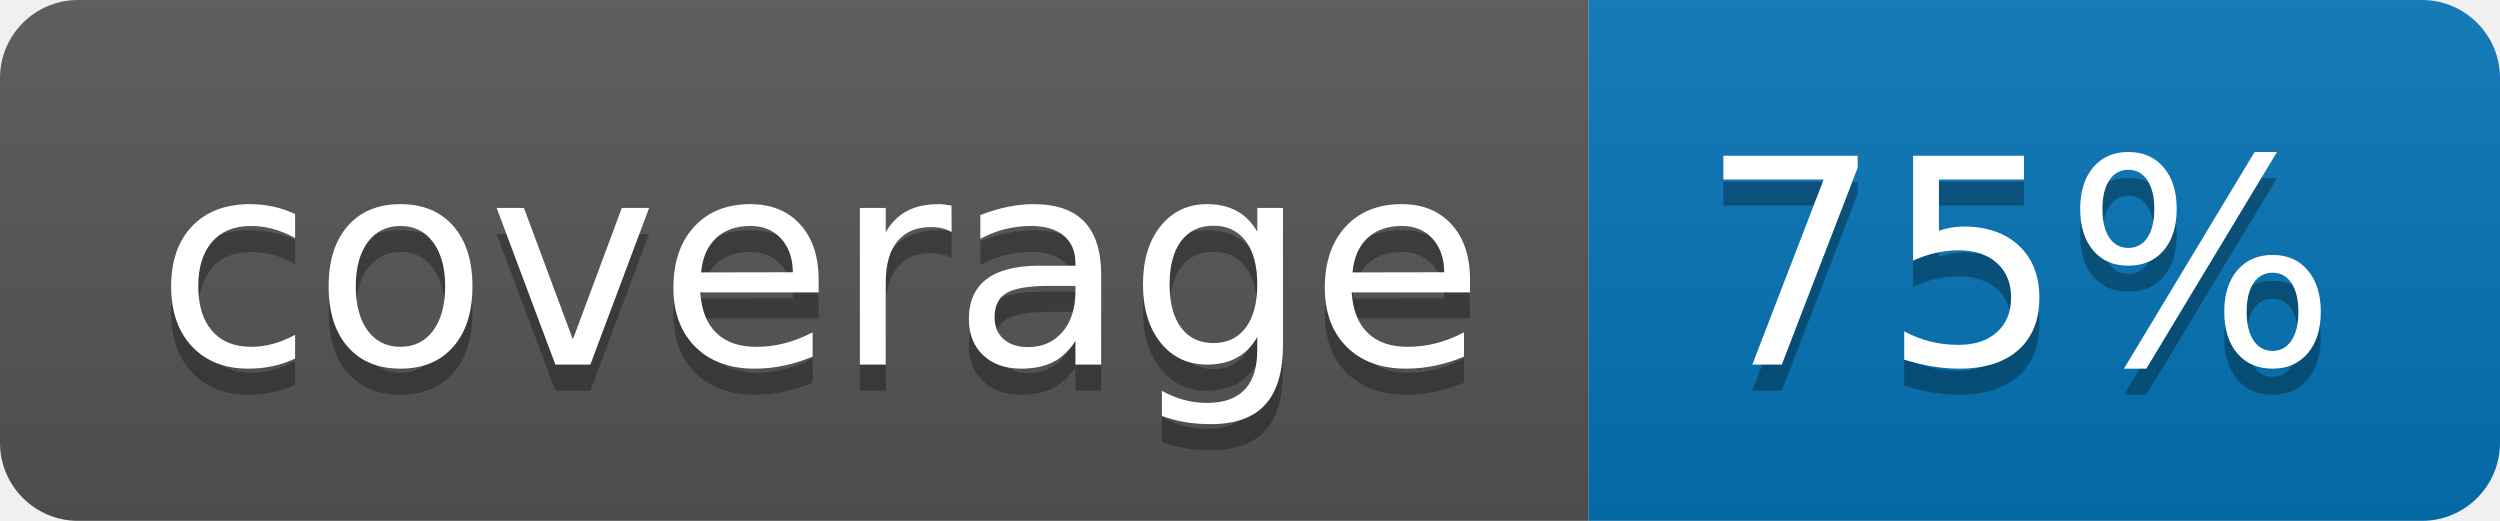
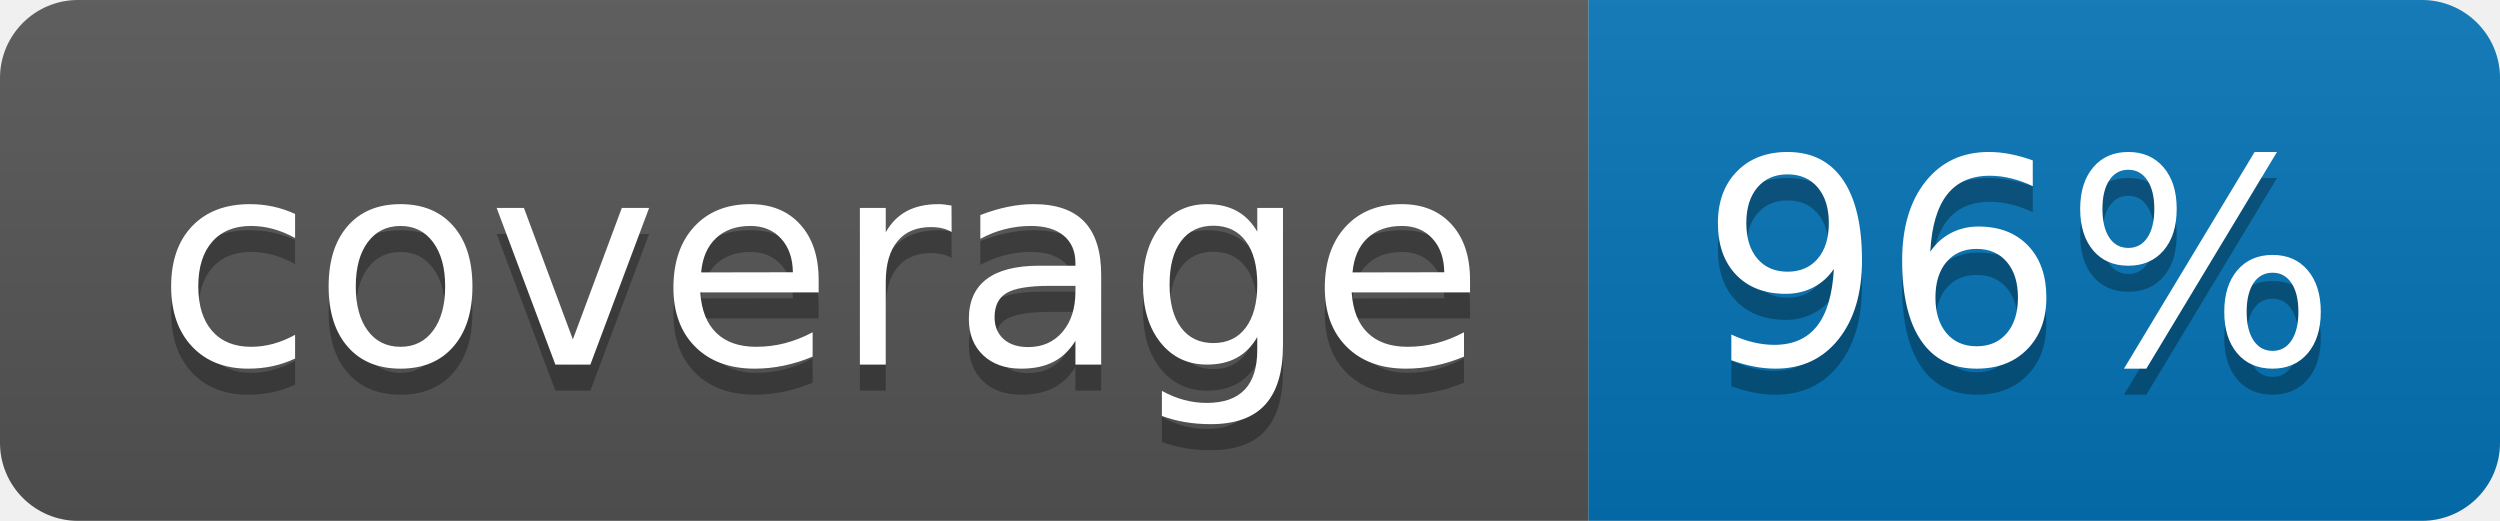
<svg xmlns="http://www.w3.org/2000/svg" width="96" height="20">
  <linearGradient id="b" x2="0" y2="100%">
    <stop offset="0" stop-color="#bbb" stop-opacity=".1" />
    <stop offset="1" stop-opacity=".1" />
  </linearGradient>
  <clipPath id="a">
    <rect width="96" height="20" rx="3" fill="#fff" />
  </clipPath>
  <g clip-path="url(#a)">
    <path fill="#555" d="M0 0h61v20H0z" />
    <path fill="#0374B5" d="M61 0h35v20H61z" />
    <path fill="url(#b)" d="M0 0h96v20H0z" />
  </g>
  <g fill="#fff" text-anchor="middle" font-family="DejaVu Sans,Verdana,Geneva,sans-serif" font-size="110">
    <text x="315" y="150" fill="#010101" fill-opacity=".3" transform="scale(.1)" textLength="510">coverage</text>
    <text x="315" y="140" transform="scale(.1)" textLength="510">coverage</text>
-     <text x="775" y="150" fill="#010101" fill-opacity=".3" transform="scale(.1)" textLength="250">75%</text>
-     <text x="775" y="140" transform="scale(.1)" textLength="250">75%</text>
+     <text x="775" y="150" fill="#010101" fill-opacity=".3" transform="scale(.1)" textLength="250">96%</text>
+     <text x="775" y="140" transform="scale(.1)" textLength="250">96%</text>
  </g>
</svg>
